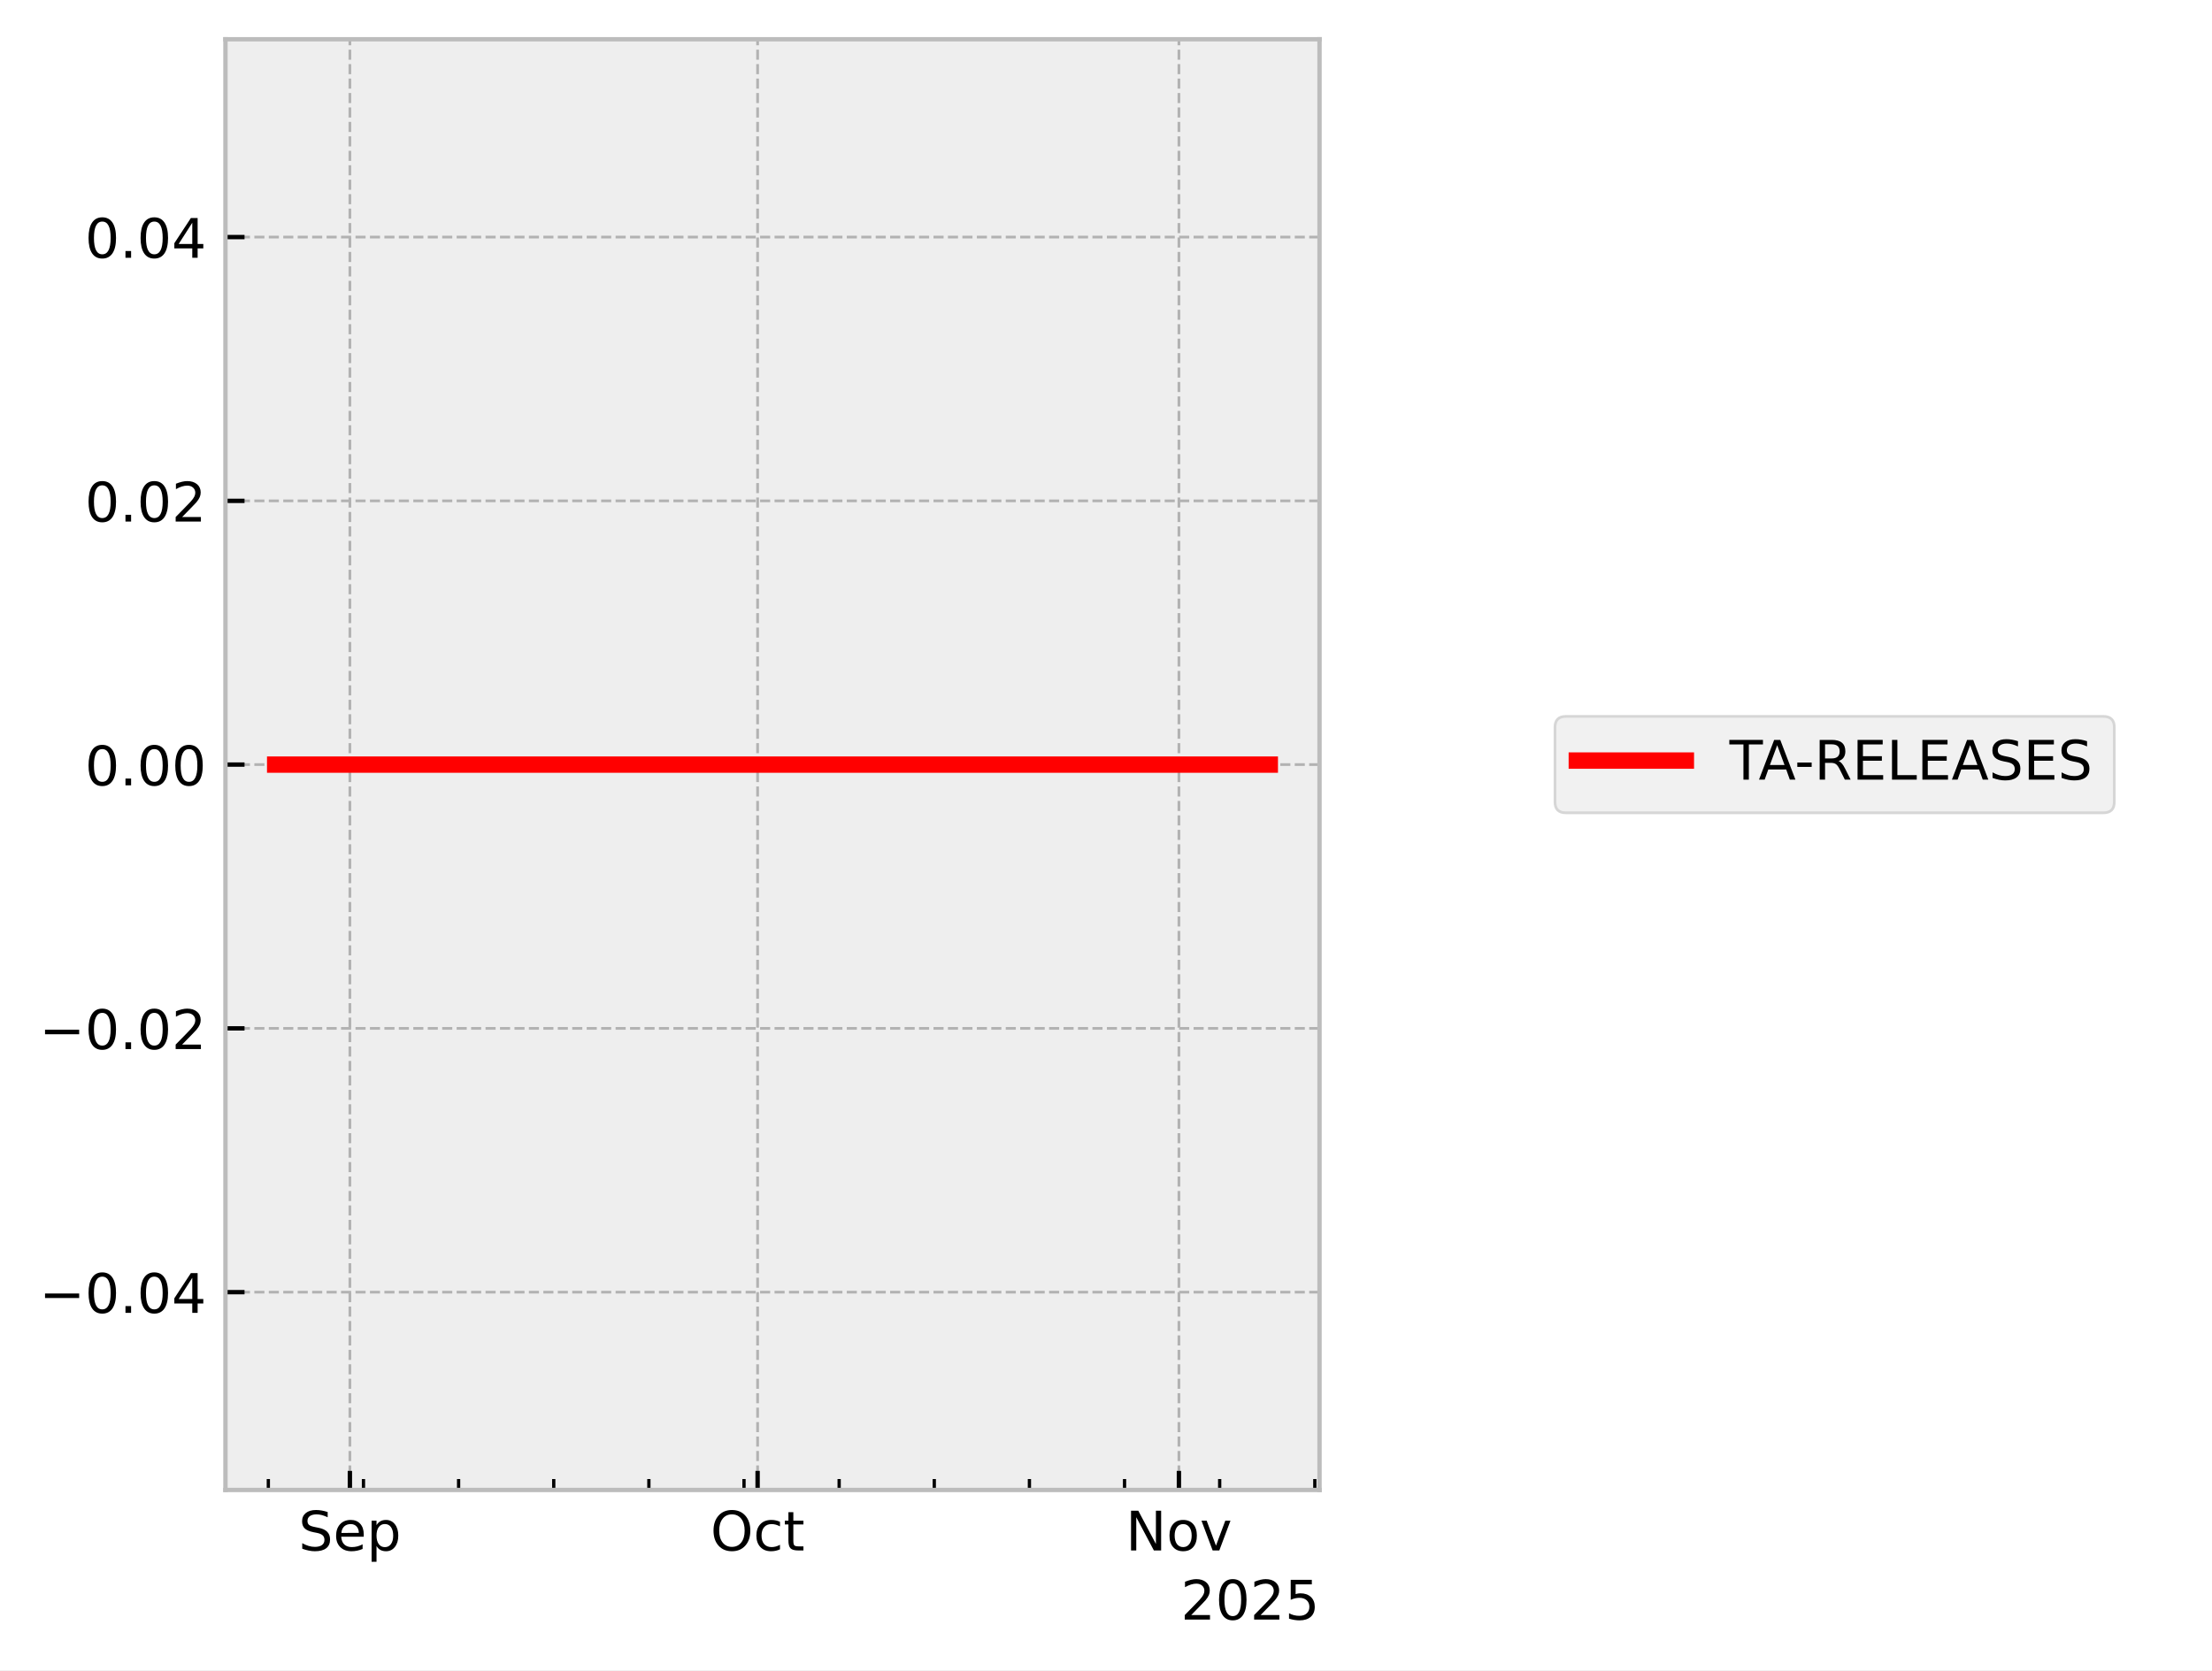
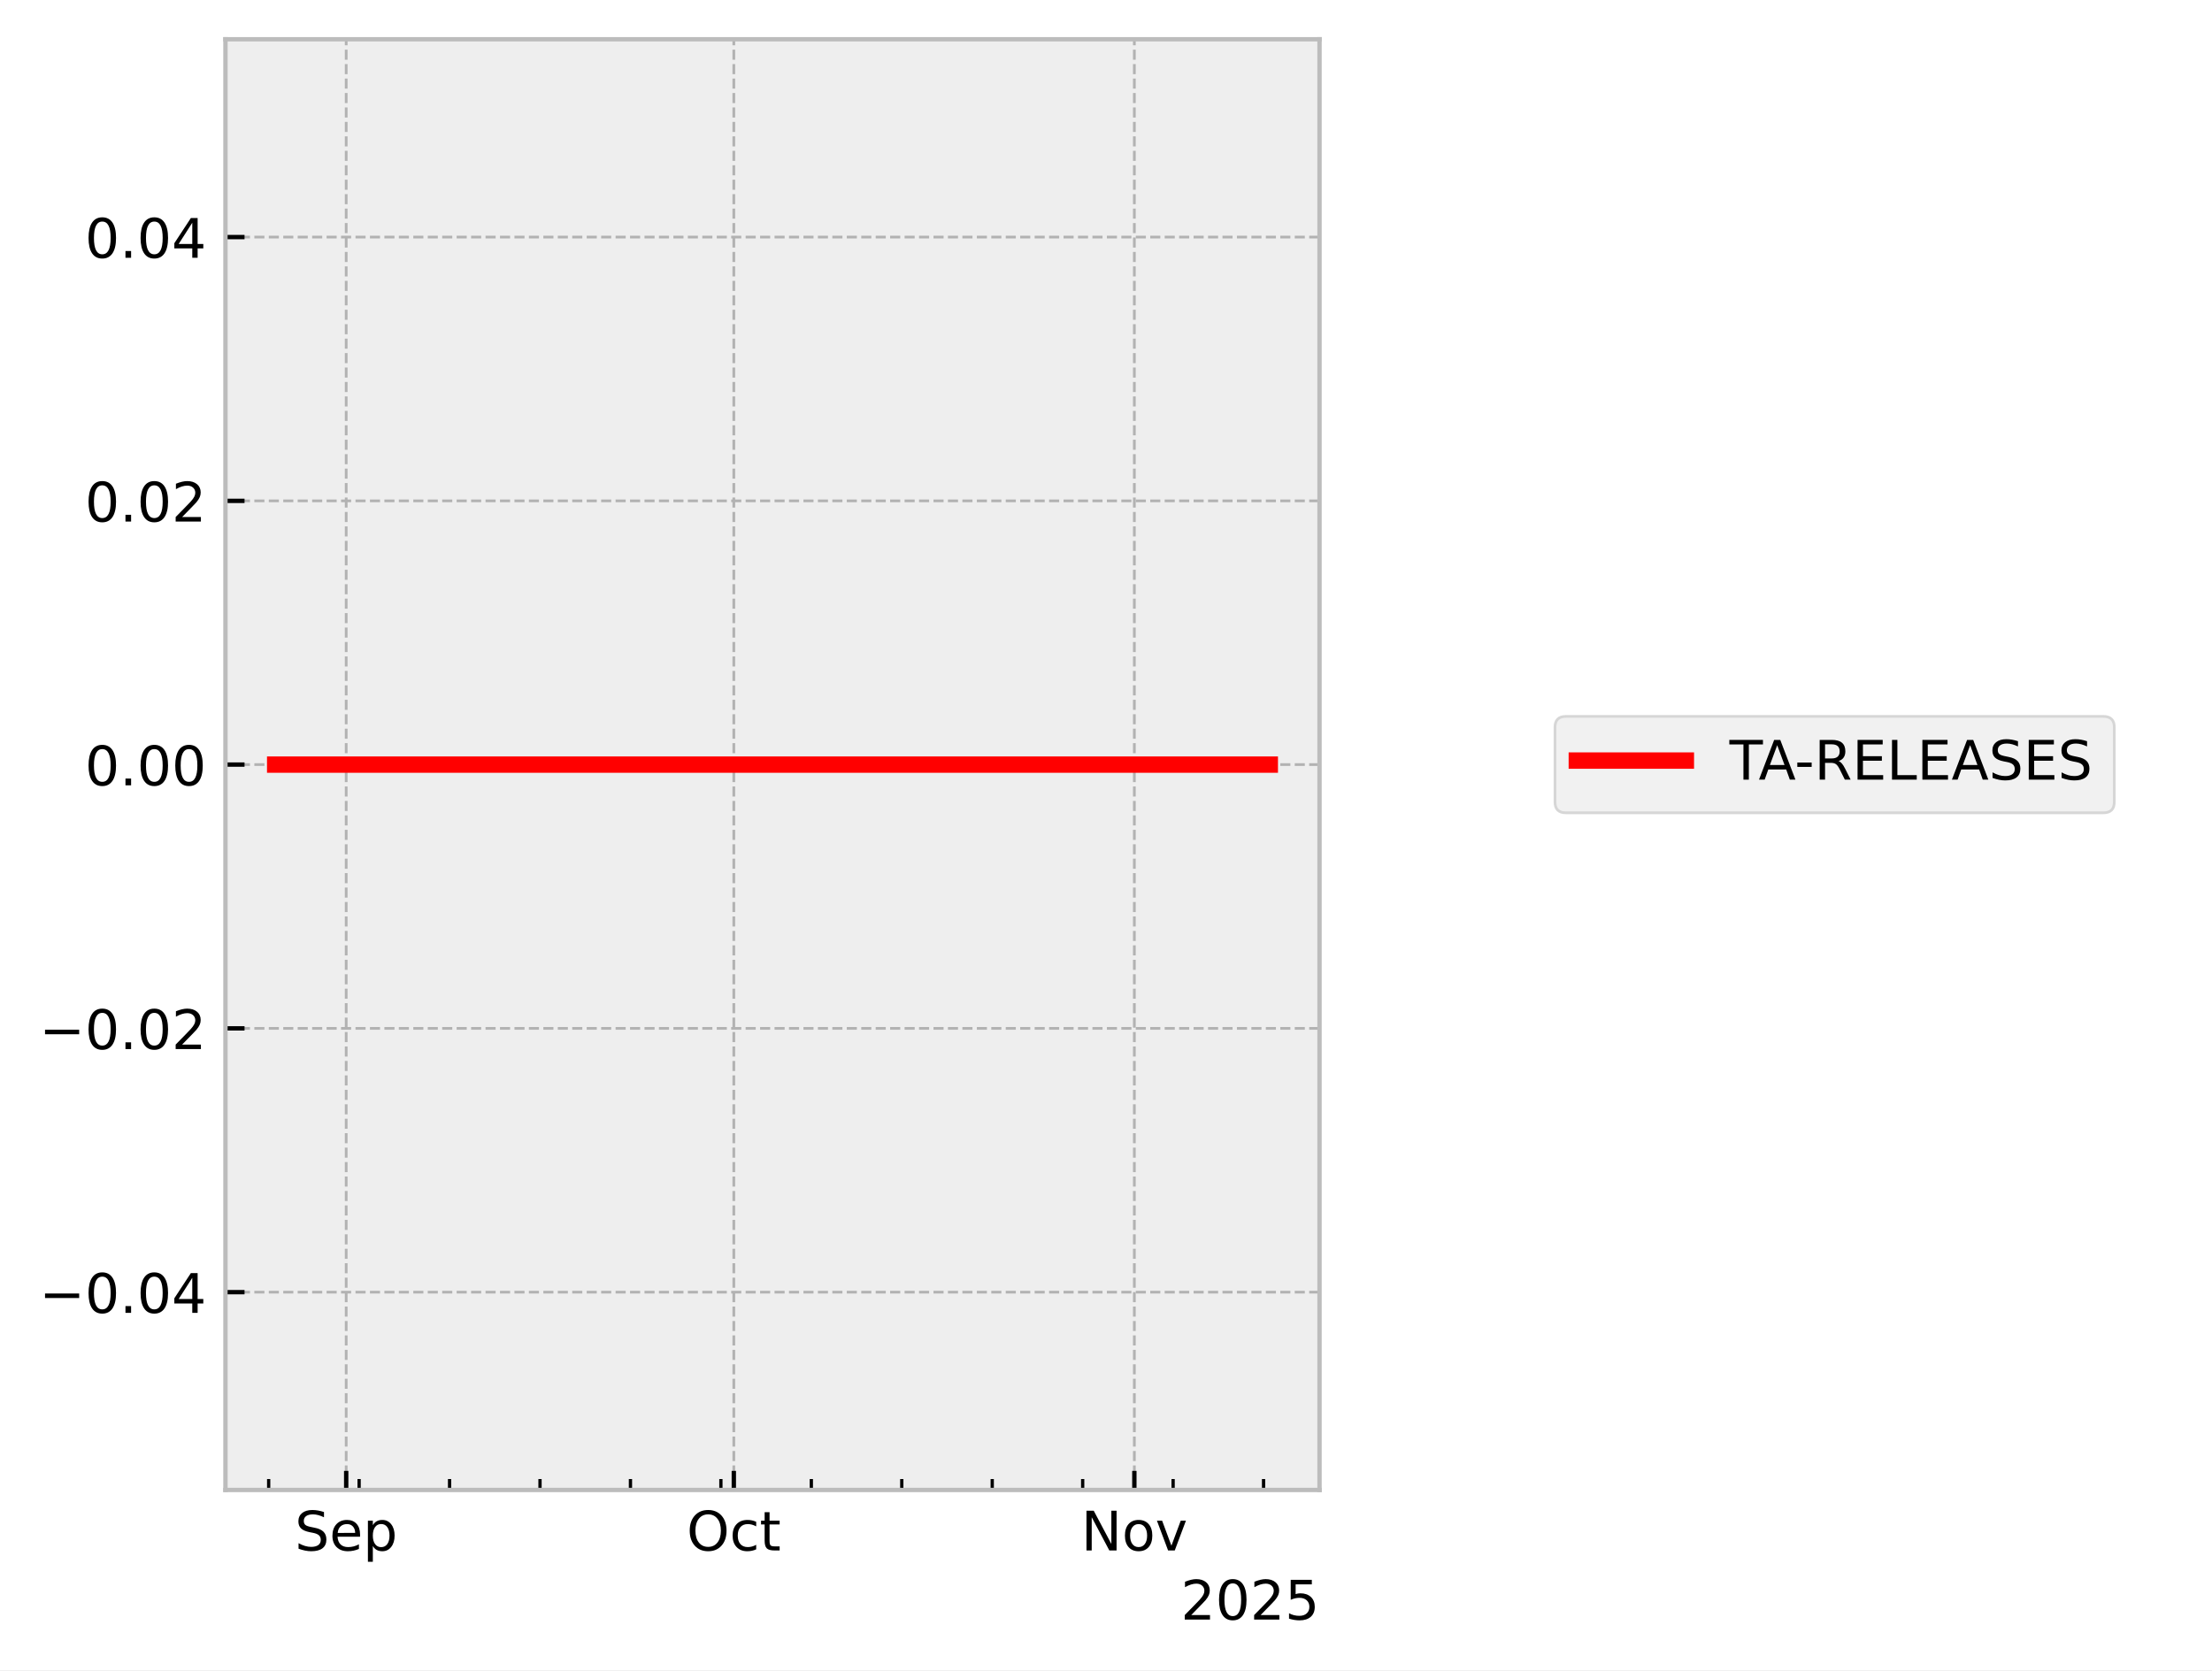
<svg xmlns="http://www.w3.org/2000/svg" xmlns:xlink="http://www.w3.org/1999/xlink" width="405.665pt" height="306.368pt" viewBox="0 0 405.665 306.368" version="1.1">
  <defs>
    <style type="text/css">*{stroke-linejoin: round; stroke-linecap: butt}</style>
  </defs>
  <g id="figure_1">
    <g id="patch_1">
      <path d="M 0 306.368  L 405.665 306.368  L 405.665 0  L 0 0  z " style="fill: #ffffff" />
    </g>
    <g id="axes_1">
      <g id="patch_2">
        <path d="M 41.345 273.312  L 241.991 273.312  L 241.991 7.2  L 41.345 7.2  z " style="fill: #eeeeee" />
      </g>
      <g id="matplotlib.axis_1">
        <g id="xtick_1">
          <g id="line2d_1">
-             <path d="M 64.166 273.312  L 64.166 7.2  " clip-path="url(#p355b9fb0de)" style="fill: none; stroke-dasharray: 1.85,0.8; stroke-dashoffset: 0; stroke: #b2b2b2; stroke-width: 0.5" />
+             <path d="M 63.49 273.312  L 63.49 7.2  " clip-path="url(#pc0db3edb9a)" style="fill: none; stroke-dasharray: 1.85,0.8; stroke-dashoffset: 0; stroke: #b2b2b2; stroke-width: 0.5" />
          </g>
          <g id="line2d_2">
            <defs>
-               <path id="maf94c61d6b" d="M 0 0  L 0 -3.5  " style="stroke: #000000; stroke-width: 0.8" />
-             </defs>
-             <g>
-               <use xlink:href="#maf94c61d6b" x="64.166" y="273.312" style="stroke: #000000; stroke-width: 0.8" />
+               <path id="mf014bcc83a" d="M 0 0  L 0 -3.5  " style="stroke: #000000; stroke-width: 0.8" />
+             </defs>
+             <g>
+               <use xlink:href="#mf014bcc83a" x="63.49" y="273.312" style="stroke: #000000; stroke-width: 0.8" />
            </g>
          </g>
          <g id="text_1">
-             <g transform="translate(54.74064 284.4104) scale(0.1 -0.1)">
+             <g transform="translate(54.0652 284.4104) scale(0.1 -0.1)">
              <defs>
                <path id="DejaVuSans-53" d="M 3425 4513  L 3425 3897  Q 3066 4069 2747 4153  Q 2428 4238 2131 4238  Q 1616 4238 1336 4038  Q 1056 3838 1056 3469  Q 1056 3159 1242 3001  Q 1428 2844 1947 2747  L 2328 2669  Q 3034 2534 3370 2195  Q 3706 1856 3706 1288  Q 3706 609 3251 259  Q 2797 -91 1919 -91  Q 1588 -91 1214 -16  Q 841 59 441 206  L 441 856  Q 825 641 1194 531  Q 1563 422 1919 422  Q 2459 422 2753 634  Q 3047 847 3047 1241  Q 3047 1584 2836 1778  Q 2625 1972 2144 2069  L 1759 2144  Q 1053 2284 737 2584  Q 422 2884 422 3419  Q 422 4038 858 4394  Q 1294 4750 2059 4750  Q 2388 4750 2728 4690  Q 3069 4631 3425 4513  z " transform="scale(0.015625)" />
                <path id="DejaVuSans-65" d="M 3597 1894  L 3597 1613  L 953 1613  Q 991 1019 1311 708  Q 1631 397 2203 397  Q 2534 397 2845 478  Q 3156 559 3463 722  L 3463 178  Q 3153 47 2828 -22  Q 2503 -91 2169 -91  Q 1331 -91 842 396  Q 353 884 353 1716  Q 353 2575 817 3079  Q 1281 3584 2069 3584  Q 2775 3584 3186 3129  Q 3597 2675 3597 1894  z M 3022 2063  Q 3016 2534 2758 2815  Q 2500 3097 2075 3097  Q 1594 3097 1305 2825  Q 1016 2553 972 2059  L 3022 2063  z " transform="scale(0.015625)" />
                <path id="DejaVuSans-70" d="M 1159 525  L 1159 -1331  L 581 -1331  L 581 3500  L 1159 3500  L 1159 2969  Q 1341 3281 1617 3432  Q 1894 3584 2278 3584  Q 2916 3584 3314 3078  Q 3713 2572 3713 1747  Q 3713 922 3314 415  Q 2916 -91 2278 -91  Q 1894 -91 1617 61  Q 1341 213 1159 525  z M 3116 1747  Q 3116 2381 2855 2742  Q 2594 3103 2138 3103  Q 1681 3103 1420 2742  Q 1159 2381 1159 1747  Q 1159 1113 1420 752  Q 1681 391 2138 391  Q 2594 391 2855 752  Q 3116 1113 3116 1747  z " transform="scale(0.015625)" />
              </defs>
              <use xlink:href="#DejaVuSans-53" />
              <use xlink:href="#DejaVuSans-65" transform="translate(63.47656 0)" />
              <use xlink:href="#DejaVuSans-70" transform="translate(125 0)" />
            </g>
          </g>
        </g>
        <g id="xtick_2">
          <g id="line2d_3">
-             <path d="M 138.939 273.312  L 138.939 7.2  " clip-path="url(#p355b9fb0de)" style="fill: none; stroke-dasharray: 1.85,0.8; stroke-dashoffset: 0; stroke: #b2b2b2; stroke-width: 0.5" />
+             <path d="M 134.577 273.312  L 134.577 7.2  " clip-path="url(#pc0db3edb9a)" style="fill: none; stroke-dasharray: 1.85,0.8; stroke-dashoffset: 0; stroke: #b2b2b2; stroke-width: 0.5" />
          </g>
          <g id="line2d_4">
            <g>
-               <use xlink:href="#maf94c61d6b" x="138.939" y="273.312" style="stroke: #000000; stroke-width: 0.8" />
+               <use xlink:href="#mf014bcc83a" x="134.577" y="273.312" style="stroke: #000000; stroke-width: 0.8" />
            </g>
          </g>
          <g id="text_2">
-             <g transform="translate(130.2932 284.4104) scale(0.1 -0.1)">
+             <g transform="translate(125.9314 284.4104) scale(0.1 -0.1)">
              <defs>
                <path id="DejaVuSans-4f" d="M 2522 4238  Q 1834 4238 1429 3725  Q 1025 3213 1025 2328  Q 1025 1447 1429 934  Q 1834 422 2522 422  Q 3209 422 3611 934  Q 4013 1447 4013 2328  Q 4013 3213 3611 3725  Q 3209 4238 2522 4238  z M 2522 4750  Q 3503 4750 4090 4092  Q 4678 3434 4678 2328  Q 4678 1225 4090 567  Q 3503 -91 2522 -91  Q 1538 -91 948 565  Q 359 1222 359 2328  Q 359 3434 948 4092  Q 1538 4750 2522 4750  z " transform="scale(0.015625)" />
                <path id="DejaVuSans-63" d="M 3122 3366  L 3122 2828  Q 2878 2963 2633 3030  Q 2388 3097 2138 3097  Q 1578 3097 1268 2742  Q 959 2388 959 1747  Q 959 1106 1268 751  Q 1578 397 2138 397  Q 2388 397 2633 464  Q 2878 531 3122 666  L 3122 134  Q 2881 22 2623 -34  Q 2366 -91 2075 -91  Q 1284 -91 818 406  Q 353 903 353 1747  Q 353 2603 823 3093  Q 1294 3584 2113 3584  Q 2378 3584 2631 3529  Q 2884 3475 3122 3366  z " transform="scale(0.015625)" />
                <path id="DejaVuSans-74" d="M 1172 4494  L 1172 3500  L 2356 3500  L 2356 3053  L 1172 3053  L 1172 1153  Q 1172 725 1289 603  Q 1406 481 1766 481  L 2356 481  L 2356 0  L 1766 0  Q 1100 0 847 248  Q 594 497 594 1153  L 594 3053  L 172 3053  L 172 3500  L 594 3500  L 594 4494  L 1172 4494  z " transform="scale(0.015625)" />
              </defs>
              <use xlink:href="#DejaVuSans-4f" />
              <use xlink:href="#DejaVuSans-63" transform="translate(78.71094 0)" />
              <use xlink:href="#DejaVuSans-74" transform="translate(133.6914 0)" />
            </g>
          </g>
        </g>
        <g id="xtick_3">
          <g id="line2d_5">
-             <path d="M 216.204 273.312  L 216.204 7.2  " clip-path="url(#p355b9fb0de)" style="fill: none; stroke-dasharray: 1.85,0.8; stroke-dashoffset: 0; stroke: #b2b2b2; stroke-width: 0.5" />
+             <path d="M 208.033 273.312  L 208.033 7.2  " clip-path="url(#pc0db3edb9a)" style="fill: none; stroke-dasharray: 1.85,0.8; stroke-dashoffset: 0; stroke: #b2b2b2; stroke-width: 0.5" />
          </g>
          <g id="line2d_6">
            <g>
-               <use xlink:href="#maf94c61d6b" x="216.204" y="273.312" style="stroke: #000000; stroke-width: 0.8" />
+               <use xlink:href="#mf014bcc83a" x="208.033" y="273.312" style="stroke: #000000; stroke-width: 0.8" />
            </g>
          </g>
          <g id="text_3">
-             <g transform="translate(206.4445 284.4104) scale(0.1 -0.1)">
+             <g transform="translate(198.2733 284.4104) scale(0.1 -0.1)">
              <defs>
                <path id="DejaVuSans-4e" d="M 628 4666  L 1478 4666  L 3547 763  L 3547 4666  L 4159 4666  L 4159 0  L 3309 0  L 1241 3903  L 1241 0  L 628 0  L 628 4666  z " transform="scale(0.015625)" />
                <path id="DejaVuSans-6f" d="M 1959 3097  Q 1497 3097 1228 2736  Q 959 2375 959 1747  Q 959 1119 1226 758  Q 1494 397 1959 397  Q 2419 397 2687 759  Q 2956 1122 2956 1747  Q 2956 2369 2687 2733  Q 2419 3097 1959 3097  z M 1959 3584  Q 2709 3584 3137 3096  Q 3566 2609 3566 1747  Q 3566 888 3137 398  Q 2709 -91 1959 -91  Q 1206 -91 779 398  Q 353 888 353 1747  Q 353 2609 779 3096  Q 1206 3584 1959 3584  z " transform="scale(0.015625)" />
                <path id="DejaVuSans-76" d="M 191 3500  L 800 3500  L 1894 563  L 2988 3500  L 3597 3500  L 2284 0  L 1503 0  L 191 3500  z " transform="scale(0.015625)" />
              </defs>
              <use xlink:href="#DejaVuSans-4e" />
              <use xlink:href="#DejaVuSans-6f" transform="translate(74.80469 0)" />
              <use xlink:href="#DejaVuSans-76" transform="translate(135.9863 0)" />
            </g>
          </g>
        </g>
        <g id="xtick_4">
          <g id="line2d_7">
            <defs>
-               <path id="me90db1ab6a" d="M 0 0  L 0 -2  " style="stroke: #000000; stroke-width: 0.6" />
-             </defs>
-             <g>
-               <use xlink:href="#me90db1ab6a" x="49.211" y="273.312" style="stroke: #000000; stroke-width: 0.6" />
+               <path id="mb8f79625b7" d="M 0 0  L 0 -2  " style="stroke: #000000; stroke-width: 0.6" />
+             </defs>
+             <g>
+               <use xlink:href="#mb8f79625b7" x="49.273" y="273.312" style="stroke: #000000; stroke-width: 0.6" />
            </g>
          </g>
        </g>
        <g id="xtick_5">
          <g id="line2d_8">
            <g>
-               <use xlink:href="#me90db1ab6a" x="66.658" y="273.312" style="stroke: #000000; stroke-width: 0.6" />
+               <use xlink:href="#mb8f79625b7" x="65.86" y="273.312" style="stroke: #000000; stroke-width: 0.6" />
            </g>
          </g>
        </g>
        <g id="xtick_6">
          <g id="line2d_9">
            <g>
-               <use xlink:href="#me90db1ab6a" x="84.105" y="273.312" style="stroke: #000000; stroke-width: 0.6" />
+               <use xlink:href="#mb8f79625b7" x="82.447" y="273.312" style="stroke: #000000; stroke-width: 0.6" />
            </g>
          </g>
        </g>
        <g id="xtick_7">
          <g id="line2d_10">
            <g>
-               <use xlink:href="#me90db1ab6a" x="101.552" y="273.312" style="stroke: #000000; stroke-width: 0.6" />
+               <use xlink:href="#mb8f79625b7" x="99.033" y="273.312" style="stroke: #000000; stroke-width: 0.6" />
            </g>
          </g>
        </g>
        <g id="xtick_8">
          <g id="line2d_11">
            <g>
-               <use xlink:href="#me90db1ab6a" x="118.999" y="273.312" style="stroke: #000000; stroke-width: 0.6" />
+               <use xlink:href="#mb8f79625b7" x="115.62" y="273.312" style="stroke: #000000; stroke-width: 0.6" />
            </g>
          </g>
        </g>
        <g id="xtick_9">
          <g id="line2d_12">
            <g>
-               <use xlink:href="#me90db1ab6a" x="136.446" y="273.312" style="stroke: #000000; stroke-width: 0.6" />
+               <use xlink:href="#mb8f79625b7" x="132.207" y="273.312" style="stroke: #000000; stroke-width: 0.6" />
            </g>
          </g>
        </g>
        <g id="xtick_10">
          <g id="line2d_13">
            <g>
-               <use xlink:href="#me90db1ab6a" x="153.893" y="273.312" style="stroke: #000000; stroke-width: 0.6" />
+               <use xlink:href="#mb8f79625b7" x="148.794" y="273.312" style="stroke: #000000; stroke-width: 0.6" />
            </g>
          </g>
        </g>
        <g id="xtick_11">
          <g id="line2d_14">
            <g>
-               <use xlink:href="#me90db1ab6a" x="171.34" y="273.312" style="stroke: #000000; stroke-width: 0.6" />
+               <use xlink:href="#mb8f79625b7" x="165.381" y="273.312" style="stroke: #000000; stroke-width: 0.6" />
            </g>
          </g>
        </g>
        <g id="xtick_12">
          <g id="line2d_15">
            <g>
-               <use xlink:href="#me90db1ab6a" x="188.787" y="273.312" style="stroke: #000000; stroke-width: 0.6" />
+               <use xlink:href="#mb8f79625b7" x="181.968" y="273.312" style="stroke: #000000; stroke-width: 0.6" />
            </g>
          </g>
        </g>
        <g id="xtick_13">
          <g id="line2d_16">
            <g>
-               <use xlink:href="#me90db1ab6a" x="206.234" y="273.312" style="stroke: #000000; stroke-width: 0.6" />
+               <use xlink:href="#mb8f79625b7" x="198.555" y="273.312" style="stroke: #000000; stroke-width: 0.6" />
            </g>
          </g>
        </g>
        <g id="xtick_14">
          <g id="line2d_17">
            <g>
-               <use xlink:href="#me90db1ab6a" x="223.681" y="273.312" style="stroke: #000000; stroke-width: 0.6" />
+               <use xlink:href="#mb8f79625b7" x="215.141" y="273.312" style="stroke: #000000; stroke-width: 0.6" />
            </g>
          </g>
        </g>
        <g id="xtick_15">
          <g id="line2d_18">
            <g>
-               <use xlink:href="#me90db1ab6a" x="241.128" y="273.312" style="stroke: #000000; stroke-width: 0.6" />
+               <use xlink:href="#mb8f79625b7" x="231.728" y="273.312" style="stroke: #000000; stroke-width: 0.6" />
            </g>
          </g>
        </g>
        <g id="text_4">
          <g transform="translate(216.5412 297.0886) scale(0.1 -0.1)">
            <defs>
              <path id="DejaVuSans-32" d="M 1228 531  L 3431 531  L 3431 0  L 469 0  L 469 531  Q 828 903 1448 1529  Q 2069 2156 2228 2338  Q 2531 2678 2651 2914  Q 2772 3150 2772 3378  Q 2772 3750 2511 3984  Q 2250 4219 1831 4219  Q 1534 4219 1204 4116  Q 875 4013 500 3803  L 500 4441  Q 881 4594 1212 4672  Q 1544 4750 1819 4750  Q 2544 4750 2975 4387  Q 3406 4025 3406 3419  Q 3406 3131 3298 2873  Q 3191 2616 2906 2266  Q 2828 2175 2409 1742  Q 1991 1309 1228 531  z " transform="scale(0.015625)" />
              <path id="DejaVuSans-30" d="M 2034 4250  Q 1547 4250 1301 3770  Q 1056 3291 1056 2328  Q 1056 1369 1301 889  Q 1547 409 2034 409  Q 2525 409 2770 889  Q 3016 1369 3016 2328  Q 3016 3291 2770 3770  Q 2525 4250 2034 4250  z M 2034 4750  Q 2819 4750 3233 4129  Q 3647 3509 3647 2328  Q 3647 1150 3233 529  Q 2819 -91 2034 -91  Q 1250 -91 836 529  Q 422 1150 422 2328  Q 422 3509 836 4129  Q 1250 4750 2034 4750  z " transform="scale(0.015625)" />
              <path id="DejaVuSans-35" d="M 691 4666  L 3169 4666  L 3169 4134  L 1269 4134  L 1269 2991  Q 1406 3038 1543 3061  Q 1681 3084 1819 3084  Q 2600 3084 3056 2656  Q 3513 2228 3513 1497  Q 3513 744 3044 326  Q 2575 -91 1722 -91  Q 1428 -91 1123 -41  Q 819 9 494 109  L 494 744  Q 775 591 1075 516  Q 1375 441 1709 441  Q 2250 441 2565 725  Q 2881 1009 2881 1497  Q 2881 1984 2565 2268  Q 2250 2553 1709 2553  Q 1456 2553 1204 2497  Q 953 2441 691 2322  L 691 4666  z " transform="scale(0.015625)" />
            </defs>
            <use xlink:href="#DejaVuSans-32" />
            <use xlink:href="#DejaVuSans-30" transform="translate(63.62305 0)" />
            <use xlink:href="#DejaVuSans-32" transform="translate(127.2461 0)" />
            <use xlink:href="#DejaVuSans-35" transform="translate(190.8691 0)" />
          </g>
        </g>
      </g>
      <g id="matplotlib.axis_2">
        <g id="ytick_1">
          <g id="line2d_19">
-             <path d="M 41.345 237.024  L 241.991 237.024  " clip-path="url(#p355b9fb0de)" style="fill: none; stroke-dasharray: 1.85,0.8; stroke-dashoffset: 0; stroke: #b2b2b2; stroke-width: 0.5" />
+             <path d="M 41.345 237.024  L 241.991 237.024  " clip-path="url(#pc0db3edb9a)" style="fill: none; stroke-dasharray: 1.85,0.8; stroke-dashoffset: 0; stroke: #b2b2b2; stroke-width: 0.5" />
          </g>
          <g id="line2d_20">
            <defs>
-               <path id="mc4aa294fcf" d="M 0 0  L 3.5 0  " style="stroke: #000000; stroke-width: 0.8" />
-             </defs>
-             <g>
-               <use xlink:href="#mc4aa294fcf" x="41.345" y="237.024" style="stroke: #000000; stroke-width: 0.8" />
+               <path id="m584511bb9e" d="M 0 0  L 3.5 0  " style="stroke: #000000; stroke-width: 0.8" />
+             </defs>
+             <g>
+               <use xlink:href="#m584511bb9e" x="41.345" y="237.024" style="stroke: #000000; stroke-width: 0.8" />
            </g>
          </g>
          <g id="text_5">
            <g transform="translate(7.2 240.8232) scale(0.1 -0.1)">
              <defs>
                <path id="DejaVuSans-2212" d="M 678 2272  L 4684 2272  L 4684 1741  L 678 1741  L 678 2272  z " transform="scale(0.015625)" />
                <path id="DejaVuSans-2e" d="M 684 794  L 1344 794  L 1344 0  L 684 0  L 684 794  z " transform="scale(0.015625)" />
                <path id="DejaVuSans-34" d="M 2419 4116  L 825 1625  L 2419 1625  L 2419 4116  z M 2253 4666  L 3047 4666  L 3047 1625  L 3713 1625  L 3713 1100  L 3047 1100  L 3047 0  L 2419 0  L 2419 1100  L 313 1100  L 313 1709  L 2253 4666  z " transform="scale(0.015625)" />
              </defs>
              <use xlink:href="#DejaVuSans-2212" />
              <use xlink:href="#DejaVuSans-30" transform="translate(83.78906 0)" />
              <use xlink:href="#DejaVuSans-2e" transform="translate(147.4121 0)" />
              <use xlink:href="#DejaVuSans-30" transform="translate(179.1992 0)" />
              <use xlink:href="#DejaVuSans-34" transform="translate(242.8223 0)" />
            </g>
          </g>
        </g>
        <g id="ytick_2">
          <g id="line2d_21">
-             <path d="M 41.345 188.64  L 241.991 188.64  " clip-path="url(#p355b9fb0de)" style="fill: none; stroke-dasharray: 1.85,0.8; stroke-dashoffset: 0; stroke: #b2b2b2; stroke-width: 0.5" />
+             <path d="M 41.345 188.64  L 241.991 188.64  " clip-path="url(#pc0db3edb9a)" style="fill: none; stroke-dasharray: 1.85,0.8; stroke-dashoffset: 0; stroke: #b2b2b2; stroke-width: 0.5" />
          </g>
          <g id="line2d_22">
            <g>
-               <use xlink:href="#mc4aa294fcf" x="41.345" y="188.64" style="stroke: #000000; stroke-width: 0.8" />
+               <use xlink:href="#m584511bb9e" x="41.345" y="188.64" style="stroke: #000000; stroke-width: 0.8" />
            </g>
          </g>
          <g id="text_6">
            <g transform="translate(7.2 192.4392) scale(0.1 -0.1)">
              <use xlink:href="#DejaVuSans-2212" />
              <use xlink:href="#DejaVuSans-30" transform="translate(83.78906 0)" />
              <use xlink:href="#DejaVuSans-2e" transform="translate(147.4121 0)" />
              <use xlink:href="#DejaVuSans-30" transform="translate(179.1992 0)" />
              <use xlink:href="#DejaVuSans-32" transform="translate(242.8223 0)" />
            </g>
          </g>
        </g>
        <g id="ytick_3">
          <g id="line2d_23">
-             <path d="M 41.345 140.256  L 241.991 140.256  " clip-path="url(#p355b9fb0de)" style="fill: none; stroke-dasharray: 1.85,0.8; stroke-dashoffset: 0; stroke: #b2b2b2; stroke-width: 0.5" />
+             <path d="M 41.345 140.256  L 241.991 140.256  " clip-path="url(#pc0db3edb9a)" style="fill: none; stroke-dasharray: 1.85,0.8; stroke-dashoffset: 0; stroke: #b2b2b2; stroke-width: 0.5" />
          </g>
          <g id="line2d_24">
            <g>
-               <use xlink:href="#mc4aa294fcf" x="41.345" y="140.256" style="stroke: #000000; stroke-width: 0.8" />
+               <use xlink:href="#m584511bb9e" x="41.345" y="140.256" style="stroke: #000000; stroke-width: 0.8" />
            </g>
          </g>
          <g id="text_7">
            <g transform="translate(15.57969 144.0552) scale(0.1 -0.1)">
              <use xlink:href="#DejaVuSans-30" />
              <use xlink:href="#DejaVuSans-2e" transform="translate(63.62305 0)" />
              <use xlink:href="#DejaVuSans-30" transform="translate(95.41016 0)" />
              <use xlink:href="#DejaVuSans-30" transform="translate(159.0332 0)" />
            </g>
          </g>
        </g>
        <g id="ytick_4">
          <g id="line2d_25">
-             <path d="M 41.345 91.872  L 241.991 91.872  " clip-path="url(#p355b9fb0de)" style="fill: none; stroke-dasharray: 1.85,0.8; stroke-dashoffset: 0; stroke: #b2b2b2; stroke-width: 0.5" />
+             <path d="M 41.345 91.872  L 241.991 91.872  " clip-path="url(#pc0db3edb9a)" style="fill: none; stroke-dasharray: 1.85,0.8; stroke-dashoffset: 0; stroke: #b2b2b2; stroke-width: 0.5" />
          </g>
          <g id="line2d_26">
            <g>
-               <use xlink:href="#mc4aa294fcf" x="41.345" y="91.872" style="stroke: #000000; stroke-width: 0.8" />
+               <use xlink:href="#m584511bb9e" x="41.345" y="91.872" style="stroke: #000000; stroke-width: 0.8" />
            </g>
          </g>
          <g id="text_8">
            <g transform="translate(15.57969 95.67122) scale(0.1 -0.1)">
              <use xlink:href="#DejaVuSans-30" />
              <use xlink:href="#DejaVuSans-2e" transform="translate(63.62305 0)" />
              <use xlink:href="#DejaVuSans-30" transform="translate(95.41016 0)" />
              <use xlink:href="#DejaVuSans-32" transform="translate(159.0332 0)" />
            </g>
          </g>
        </g>
        <g id="ytick_5">
          <g id="line2d_27">
-             <path d="M 41.345 43.488  L 241.991 43.488  " clip-path="url(#p355b9fb0de)" style="fill: none; stroke-dasharray: 1.85,0.8; stroke-dashoffset: 0; stroke: #b2b2b2; stroke-width: 0.5" />
+             <path d="M 41.345 43.488  L 241.991 43.488  " clip-path="url(#pc0db3edb9a)" style="fill: none; stroke-dasharray: 1.85,0.8; stroke-dashoffset: 0; stroke: #b2b2b2; stroke-width: 0.5" />
          </g>
          <g id="line2d_28">
            <g>
-               <use xlink:href="#mc4aa294fcf" x="41.345" y="43.488" style="stroke: #000000; stroke-width: 0.8" />
+               <use xlink:href="#m584511bb9e" x="41.345" y="43.488" style="stroke: #000000; stroke-width: 0.8" />
            </g>
          </g>
          <g id="text_9">
            <g transform="translate(15.57969 47.28722) scale(0.1 -0.1)">
              <use xlink:href="#DejaVuSans-30" />
              <use xlink:href="#DejaVuSans-2e" transform="translate(63.62305 0)" />
              <use xlink:href="#DejaVuSans-30" transform="translate(95.41016 0)" />
              <use xlink:href="#DejaVuSans-34" transform="translate(159.0332 0)" />
            </g>
          </g>
        </g>
      </g>
      <g id="line2d_29">
-         <path d="M 50.466 140.256  L 50.836 140.256  L 52.792 140.256  L 53.094 140.256  L 53.193 140.256  L 53.408 140.256  L 56.013 140.256  L 58.328 140.256  L 232.871 140.256  " clip-path="url(#p355b9fb0de)" style="fill: none; stroke: #ff0000; stroke-width: 3; stroke-linecap: square" />
+         <path d="M 50.466 140.256  L 50.818 140.256  L 52.678 140.256  L 52.964 140.256  L 53.059 140.256  L 53.263 140.256  L 55.74 140.256  L 57.94 140.256  L 232.871 140.256  " clip-path="url(#pc0db3edb9a)" style="fill: none; stroke: #ff0000; stroke-width: 3; stroke-linecap: square" />
      </g>
      <g id="patch_3">
        <path d="M 41.345 273.312  L 41.345 7.2  " style="fill: none; stroke: #bcbcbc; stroke-width: 0.8; stroke-linejoin: miter; stroke-linecap: square" />
      </g>
      <g id="patch_4">
        <path d="M 241.991 273.312  L 241.991 7.2  " style="fill: none; stroke: #bcbcbc; stroke-width: 0.8; stroke-linejoin: miter; stroke-linecap: square" />
      </g>
      <g id="patch_5">
        <path d="M 41.345 273.312  L 241.991 273.312  " style="fill: none; stroke: #bcbcbc; stroke-width: 0.8; stroke-linejoin: miter; stroke-linecap: square" />
      </g>
      <g id="patch_6">
        <path d="M 41.345 7.2  L 241.991 7.2  " style="fill: none; stroke: #bcbcbc; stroke-width: 0.8; stroke-linejoin: miter; stroke-linecap: square" />
      </g>
    </g>
    <g id="axes_2">
      <g id="legend_1">
        <g id="patch_7">
          <path d="M 287.176 149.095  L 385.746 149.095  Q 387.746 149.095 387.746 147.095  L 387.746 133.417  Q 387.746 131.417 385.746 131.417  L 287.176 131.417  Q 285.176 131.417 285.176 133.417  L 285.176 147.095  Q 285.176 149.095 287.176 149.095  z " style="fill: #eeeeee; opacity: 0.8; stroke: #cccccc; stroke-width: 0.5; stroke-linejoin: miter" />
        </g>
        <g id="line2d_30">
          <path d="M 289.176 139.515  L 299.176 139.515  L 309.176 139.515  " style="fill: none; stroke: #ff0000; stroke-width: 3; stroke-linecap: square" />
        </g>
        <g id="text_10">
          <g transform="translate(317.1759 143.0154) scale(0.1 -0.1)">
            <defs>
              <path id="DejaVuSans-54" d="M -19 4666  L 3928 4666  L 3928 4134  L 2272 4134  L 2272 0  L 1638 0  L 1638 4134  L -19 4134  L -19 4666  z " transform="scale(0.015625)" />
              <path id="DejaVuSans-41" d="M 2188 4044  L 1331 1722  L 3047 1722  L 2188 4044  z M 1831 4666  L 2547 4666  L 4325 0  L 3669 0  L 3244 1197  L 1141 1197  L 716 0  L 50 0  L 1831 4666  z " transform="scale(0.015625)" />
              <path id="DejaVuSans-2d" d="M 313 2009  L 1997 2009  L 1997 1497  L 313 1497  L 313 2009  z " transform="scale(0.015625)" />
              <path id="DejaVuSans-52" d="M 2841 2188  Q 3044 2119 3236 1894  Q 3428 1669 3622 1275  L 4263 0  L 3584 0  L 2988 1197  Q 2756 1666 2539 1819  Q 2322 1972 1947 1972  L 1259 1972  L 1259 0  L 628 0  L 628 4666  L 2053 4666  Q 2853 4666 3247 4331  Q 3641 3997 3641 3322  Q 3641 2881 3436 2590  Q 3231 2300 2841 2188  z M 1259 4147  L 1259 2491  L 2053 2491  Q 2509 2491 2742 2702  Q 2975 2913 2975 3322  Q 2975 3731 2742 3939  Q 2509 4147 2053 4147  L 1259 4147  z " transform="scale(0.015625)" />
              <path id="DejaVuSans-45" d="M 628 4666  L 3578 4666  L 3578 4134  L 1259 4134  L 1259 2753  L 3481 2753  L 3481 2222  L 1259 2222  L 1259 531  L 3634 531  L 3634 0  L 628 0  L 628 4666  z " transform="scale(0.015625)" />
              <path id="DejaVuSans-4c" d="M 628 4666  L 1259 4666  L 1259 531  L 3531 531  L 3531 0  L 628 0  L 628 4666  z " transform="scale(0.015625)" />
            </defs>
            <use xlink:href="#DejaVuSans-54" />
            <use xlink:href="#DejaVuSans-41" transform="translate(53.33398 0)" />
            <use xlink:href="#DejaVuSans-2d" transform="translate(119.4922 0)" />
            <use xlink:href="#DejaVuSans-52" transform="translate(155.5762 0)" />
            <use xlink:href="#DejaVuSans-45" transform="translate(225.0586 0)" />
            <use xlink:href="#DejaVuSans-4c" transform="translate(288.2422 0)" />
            <use xlink:href="#DejaVuSans-45" transform="translate(343.9551 0)" />
            <use xlink:href="#DejaVuSans-41" transform="translate(407.1387 0)" />
            <use xlink:href="#DejaVuSans-53" transform="translate(475.5469 0)" />
            <use xlink:href="#DejaVuSans-45" transform="translate(539.0234 0)" />
            <use xlink:href="#DejaVuSans-53" transform="translate(602.207 0)" />
          </g>
        </g>
      </g>
    </g>
  </g>
  <defs>
-     <clipPath id="p355b9fb0de">
+     <clipPath id="pc0db3edb9a">
      <rect x="41.345" y="7.2" width="200.646" height="266.112" />
    </clipPath>
  </defs>
</svg>
